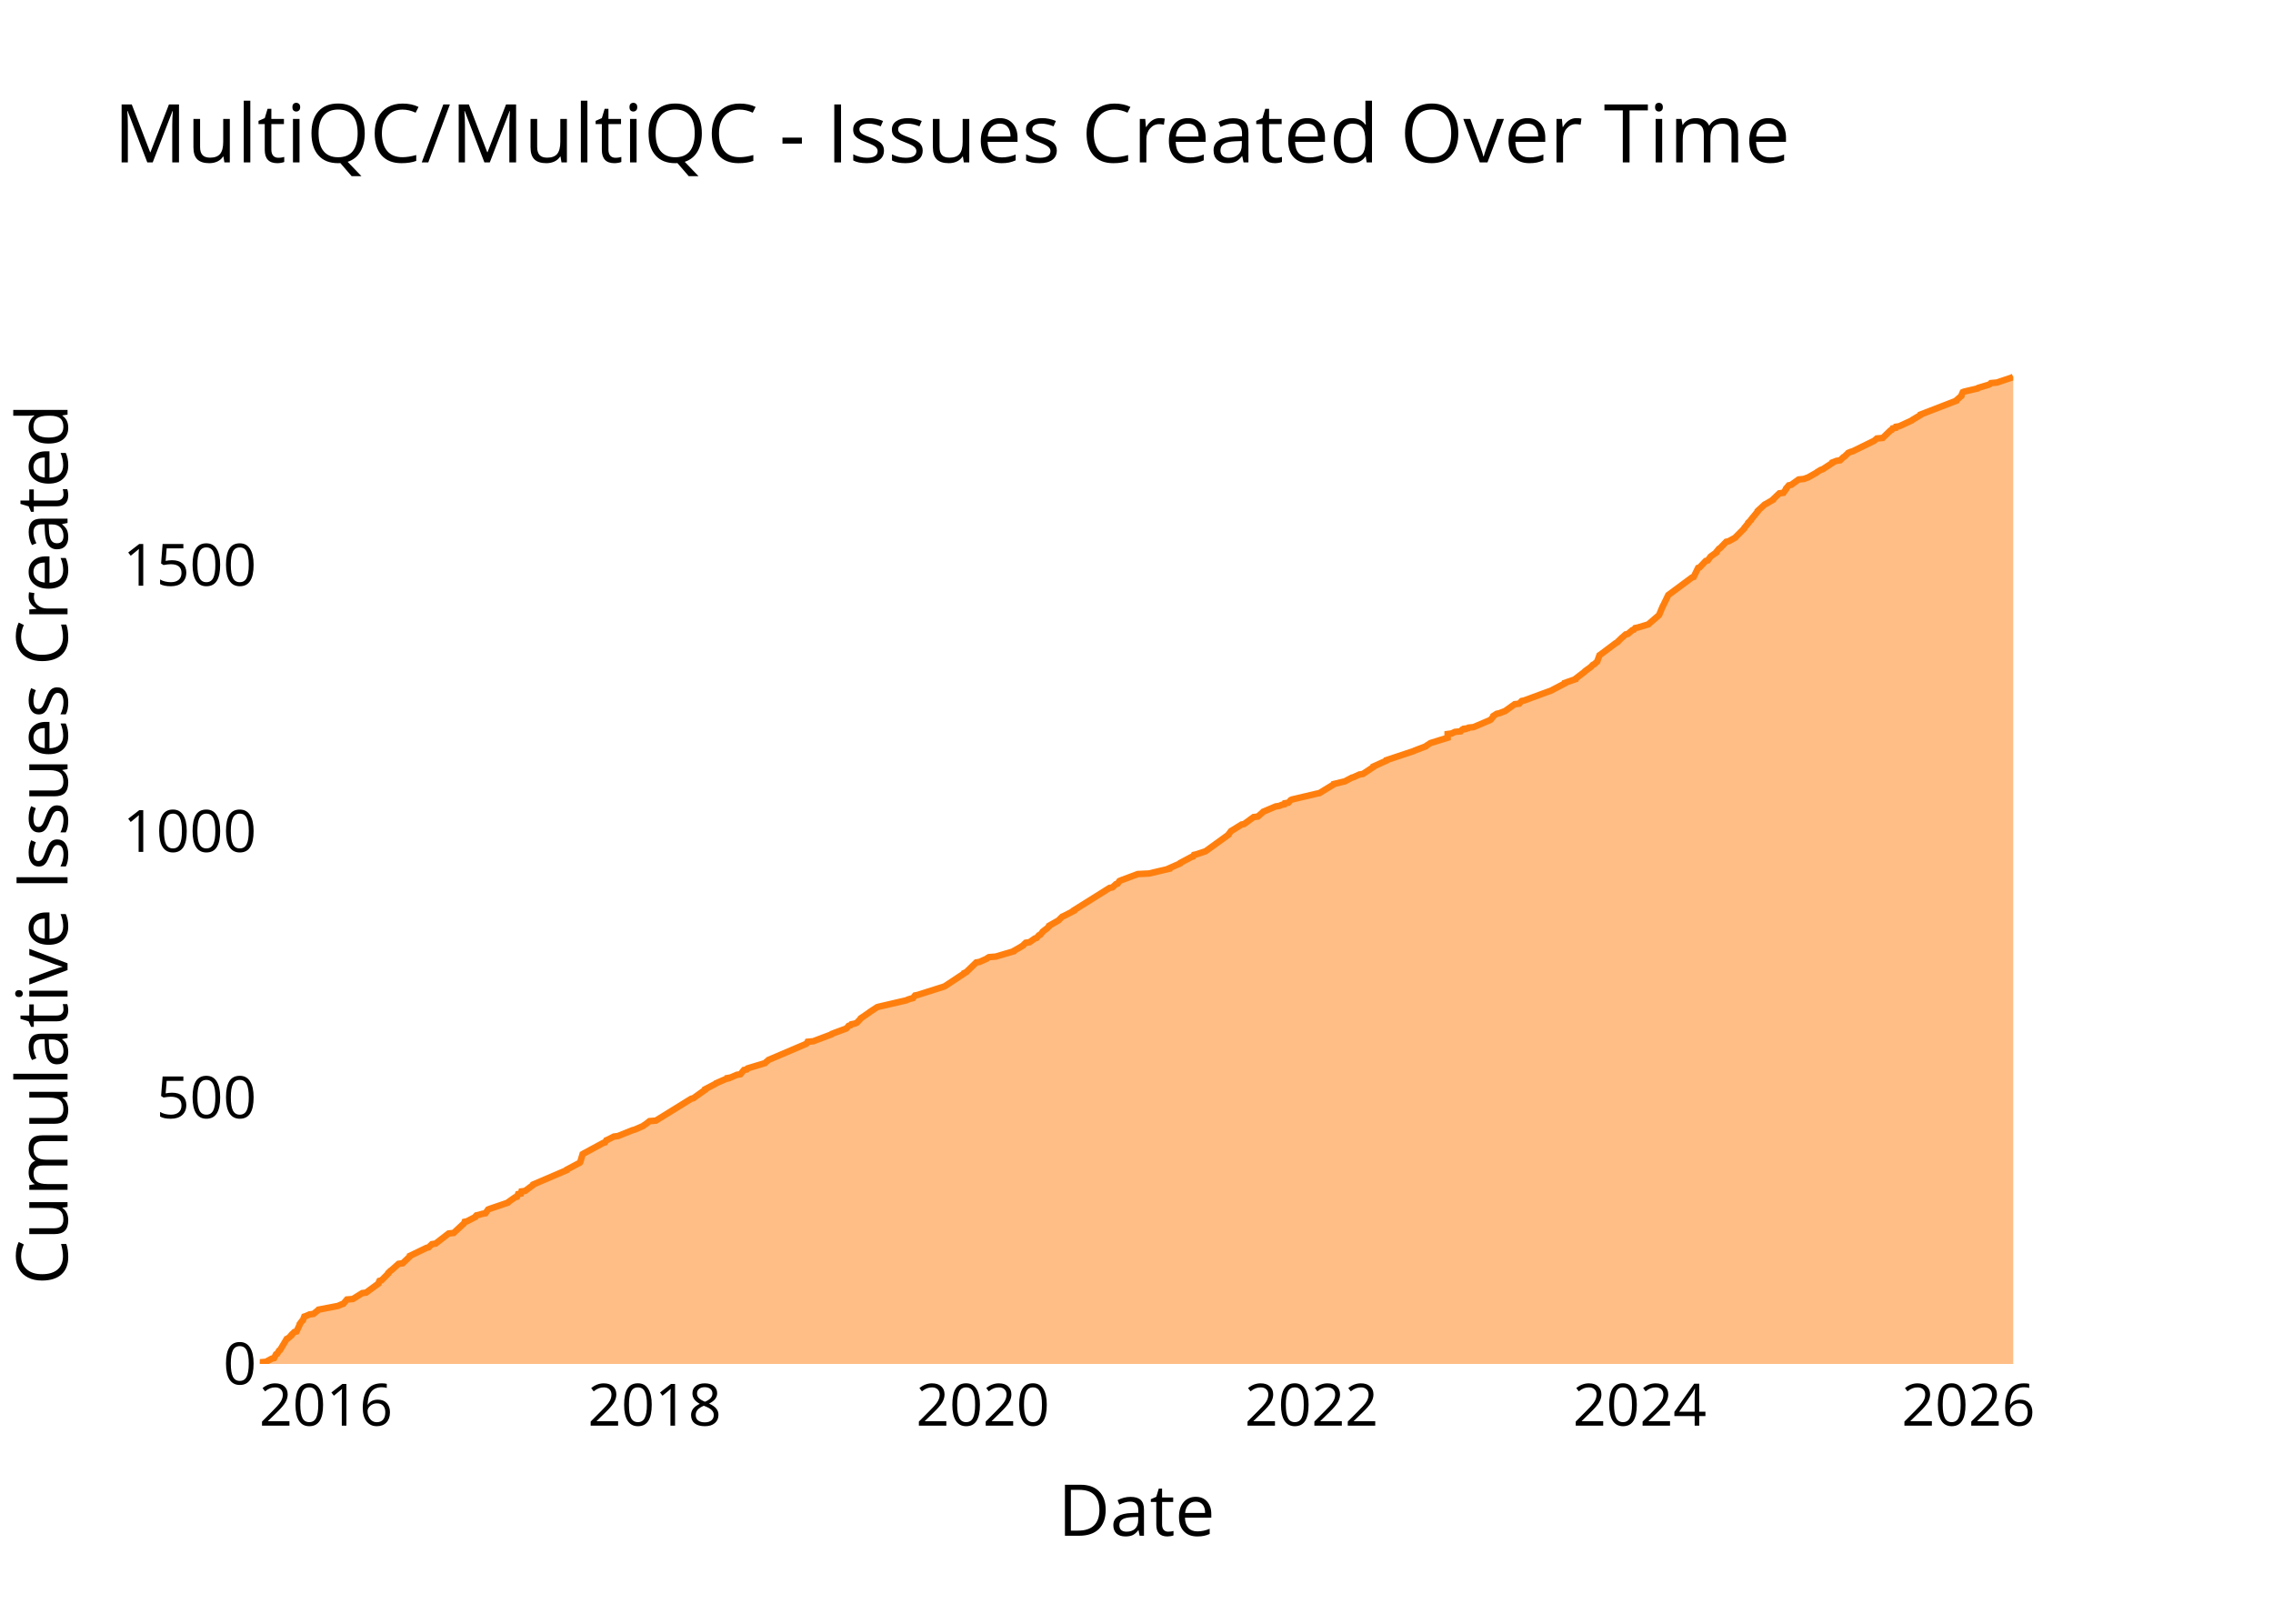
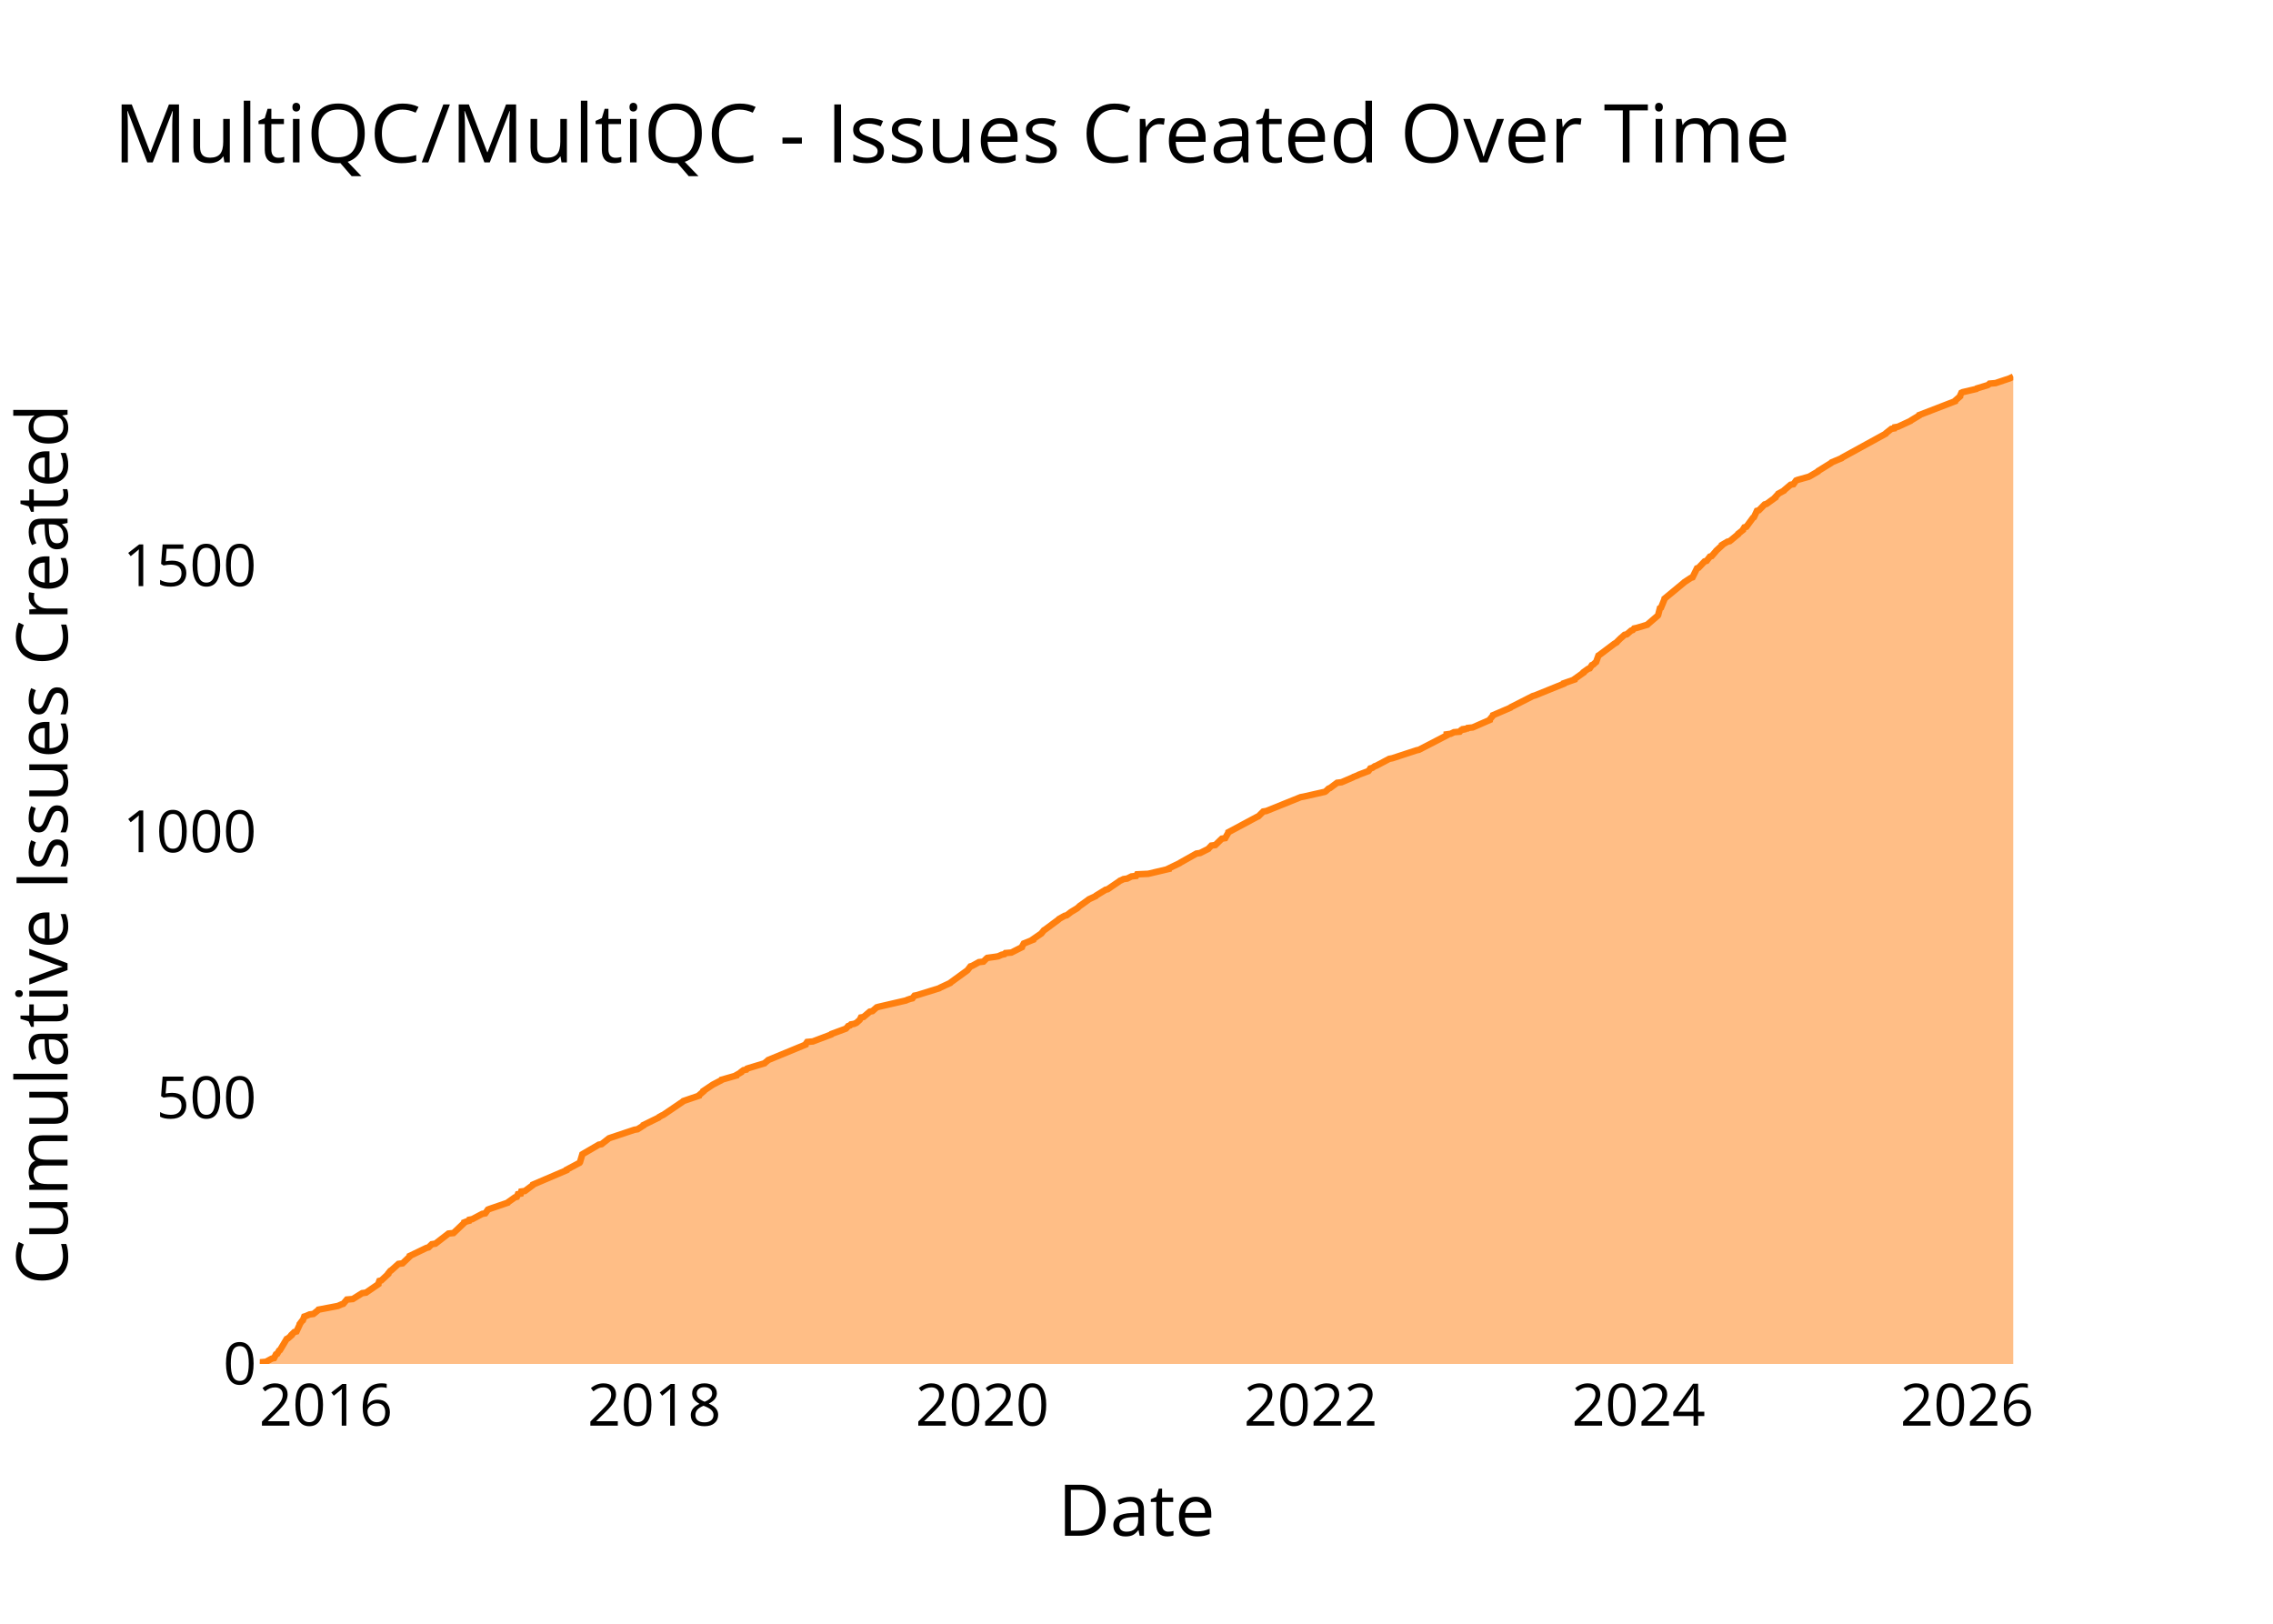
<svg xmlns="http://www.w3.org/2000/svg" class="main-svg" width="700" height="500" style="" viewBox="0 0 700 500">
  <rect x="0" y="0" width="700" height="500" style="fill: rgb(0, 0, 0); fill-opacity: 0;" />
-   <defs id="defs-8ad9ea">
+   <defs id="defs-024f6d">
    <g class="clips">
-       <clipPath id="clip8ad9eaxyplot" class="plotclip">
+       <clipPath id="clip024f6dxyplot" class="plotclip">
        <rect width="540" height="320" />
      </clipPath>
-       <clipPath class="axesclip" id="clip8ad9eax">
+       <clipPath class="axesclip" id="clip024f6dx">
        <rect x="80" y="0" width="540" height="500" />
      </clipPath>
-       <clipPath class="axesclip" id="clip8ad9eay">
+       <clipPath class="axesclip" id="clip024f6dy">
        <rect x="0" y="100" width="700" height="320" />
      </clipPath>
-       <clipPath class="axesclip" id="clip8ad9eaxy">
+       <clipPath class="axesclip" id="clip024f6dxy">
        <rect x="80" y="100" width="540" height="320" />
      </clipPath>
    </g>
    <g class="gradients" />
    <g class="patterns" />
  </defs>
  <g class="bglayer">
    <rect class="bg" x="80" y="100" width="540" height="320" style="fill: rgb(0, 0, 0); fill-opacity: 0; stroke-width: 0;" />
  </g>
  <g class="layer-below">
    <g class="imagelayer" />
    <g class="shapelayer" />
  </g>
  <g class="cartesianlayer">
    <g class="subplot xy">
      <g class="layer-subplot">
        <g class="shapelayer" />
        <g class="imagelayer" />
      </g>
      <g class="minor-gridlayer">
        <g class="x" />
        <g class="y" />
      </g>
      <g class="gridlayer">
        <g class="x">
-           <path class="xgrid crisp" transform="translate(100.4,0)" d="M0,100v320" style="stroke: rgb(255, 255, 255); stroke-opacity: 1; stroke-width: 1px;" />
-           <path class="xgrid crisp" transform="translate(201.61,0)" d="M0,100v320" style="stroke: rgb(255, 255, 255); stroke-opacity: 1; stroke-width: 1px;" />
-           <path class="xgrid crisp" transform="translate(302.69,0)" d="M0,100v320" style="stroke: rgb(255, 255, 255); stroke-opacity: 1; stroke-width: 1px;" />
-           <path class="xgrid crisp" transform="translate(403.9,0)" d="M0,100v320" style="stroke: rgb(255, 255, 255); stroke-opacity: 1; stroke-width: 1px;" />
-           <path class="xgrid crisp" transform="translate(504.98,0)" d="M0,100v320" style="stroke: rgb(255, 255, 255); stroke-opacity: 1; stroke-width: 1px;" />
-           <path class="xgrid crisp" transform="translate(606.2,0)" d="M0,100v320" style="stroke: rgb(255, 255, 255); stroke-opacity: 1; stroke-width: 1px;" />
+           <path class="xgrid crisp" transform="translate(100.38,0)" d="M0,100v320" style="stroke: rgb(255, 255, 255); stroke-opacity: 1; stroke-width: 1px;" />
+           <path class="xgrid crisp" transform="translate(201.52,0)" d="M0,100v320" style="stroke: rgb(255, 255, 255); stroke-opacity: 1; stroke-width: 1px;" />
+           <path class="xgrid crisp" transform="translate(302.51,0)" d="M0,100v320" style="stroke: rgb(255, 255, 255); stroke-opacity: 1; stroke-width: 1px;" />
+           <path class="xgrid crisp" transform="translate(403.65,0)" d="M0,100v320" style="stroke: rgb(255, 255, 255); stroke-opacity: 1; stroke-width: 1px;" />
+           <path class="xgrid crisp" transform="translate(504.64,0)" d="M0,100v320" style="stroke: rgb(255, 255, 255); stroke-opacity: 1; stroke-width: 1px;" />
+           <path class="xgrid crisp" transform="translate(605.78,0)" d="M0,100v320" style="stroke: rgb(255, 255, 255); stroke-opacity: 1; stroke-width: 1px;" />
        </g>
        <g class="y">
-           <path class="ygrid crisp" transform="translate(0,338.02)" d="M80,0h540" style="stroke: rgb(255, 255, 255); stroke-opacity: 1; stroke-width: 1px;" />
-           <path class="ygrid crisp" transform="translate(0,256.03)" d="M80,0h540" style="stroke: rgb(255, 255, 255); stroke-opacity: 1; stroke-width: 1px;" />
-           <path class="ygrid crisp" transform="translate(0,174.05)" d="M80,0h540" style="stroke: rgb(255, 255, 255); stroke-opacity: 1; stroke-width: 1px;" />
+           <path class="ygrid crisp" transform="translate(0,338.06)" d="M80,0h540" style="stroke: rgb(255, 255, 255); stroke-opacity: 1; stroke-width: 1px;" />
+           <path class="ygrid crisp" transform="translate(0,256.12)" d="M80,0h540" style="stroke: rgb(255, 255, 255); stroke-opacity: 1; stroke-width: 1px;" />
+           <path class="ygrid crisp" transform="translate(0,174.18)" d="M80,0h540" style="stroke: rgb(255, 255, 255); stroke-opacity: 1; stroke-width: 1px;" />
        </g>
      </g>
      <g class="zerolinelayer">
        <path class="yzl zl crisp" transform="translate(0,420)" d="M80,0h540" style="stroke: rgb(255, 255, 255); stroke-opacity: 1; stroke-width: 2px;" />
      </g>
      <g class="layer-between">
        <g class="shapelayer" />
        <g class="imagelayer" />
      </g>
      <path class="xlines-below" />
      <path class="ylines-below" />
      <g class="overlines-below" />
      <g class="xaxislayer-below" />
      <g class="yaxislayer-below" />
      <g class="overaxes-below" />
      <g class="overplot">
-         <g class="xy" transform="translate(80,100)" clip-path="url(#clip8ad9eaxyplot)">
+         <g class="xy" transform="translate(80,100)" clip-path="url(#clip024f6dxyplot)">
          <g class="scatterlayer mlayer">
-             <g class="trace scatter trace0cee9e" style="stroke-miterlimit: 2;">
+             <g class="trace scatter traceca85ec" style="stroke-miterlimit: 2;">
              <g class="fills">
                <g>
-                   <path class="js-fill" d="M540,320L0,320L0,319.84L0,319.51L1.91,319.34L3.71,318.36L4.41,318.2L4.99,317.05L5.36,316.88L5.94,315.9L6.24,315.74L8.3,312.29L8.69,312.13L9.8,311.15L9.81,310.98L10.66,310.16L11.32,310L12.31,307.87L12.31,307.7L13.05,306.72L13.28,306.55L13.71,305.41L14.22,305.24L15.35,304.75L16.54,304.59L17.97,303.44L18.11,303.28L23.26,302.29L24.08,302.13L25.2,301.64L25.74,301.47L26.85,300.16L28.67,300L31.56,298.19L32.74,298.03L36.56,295.24L36.57,295.08L36.86,294.42L37.48,294.26L39.6,292.13L39.6,291.96L40.26,291.31L40.55,291.14L42.75,289.17L44,289.01L46.24,286.88L46.25,286.71L51.37,284.25L52.01,284.09L53.02,283.11L54.14,282.94L58.17,279.83L59.71,279.66L62.9,276.71L63,276.55L63.11,276.22L63.86,276.06L66.38,274.74L66.42,274.58L66.72,274.25L67.45,274.09L68.58,273.76L69.51,273.6L70.31,272.45L70.7,272.28L76.44,270.32L76.55,270.15L78.63,268.68L79.23,268.51L79.56,267.69L80.43,267.53L80.6,266.87L81.73,266.71L84.16,264.91L84.21,264.74L94.55,260.31L94.59,260.15L98.58,258.02L98.69,257.86L99.42,255.4L99.7,255.23L105.76,251.95L106.32,251.79L106.72,251.13L107.13,250.97L109.06,249.98L110.32,249.82L114.8,248.02L115.47,247.85L118.09,246.71L118.25,246.54L119.02,246.05L119.2,245.89L120.04,245.23L121.99,245.07L132.87,238.34L133.51,238.18L137.19,235.56L137.19,235.39L140.33,233.75L140.47,233.59L143.49,232.28L144.13,232.11L144.13,231.95L145.04,231.78L146.94,230.96L148.01,230.8L149.1,229.49L149.97,229.32L150.21,229L150.73,228.83L155.6,227.36L155.74,227.19L156.53,226.54L156.7,226.37L168.24,221.45L168.46,221.29L168.71,220.8L170.47,220.63L176.11,218.5L176.21,218.34L180.64,216.7L180.8,216.54L181.37,215.88L181.93,215.72L182.21,215.39L183.18,215.22L183.9,214.9L184.08,214.73L184.99,213.75L185.07,213.58L187.7,211.78L187.87,211.62L190.13,210.14L190.68,209.98L199.19,208.01L199.49,207.84L200.45,207.52L201.16,207.35L201.79,206.53L202.61,206.37L210.86,203.75L211.14,203.58L216.84,199.81L216.89,199.65L217.62,199.32L217.78,199.15L220.65,196.37L221.66,196.2L223.88,195.22L224.02,195.06L224.59,194.73L226.66,194.56L232.22,192.92L232.29,192.76L233.16,192.27L233.47,192.1L235.11,191.12L235.2,190.96L235.9,190.3L237.05,190.14L238.68,188.99L239.24,188.82L239.95,188L240.36,187.84L241.05,187.02L241.14,186.86L242,186.2L242.26,186.04L243.11,185.22L243.13,185.05L246,183.41L246.14,183.25L247.14,182.27L247.55,182.1L250.73,180.46L250.73,180.3L261.73,173.41L262.59,173.25L263.66,172.26L264.18,172.1L264.75,171.28L265.12,171.12L270.39,169.15L273.84,168.98L280.11,167.51L280.12,167.34L283.46,165.87L283.52,165.7L286.91,163.9L287.42,163.74L287.7,163.24L288.41,163.08L290.88,162.26L291.31,162.1L298.36,157.01L298.39,156.85L299.15,155.87L299.48,155.7L302.36,153.9L303.16,153.73L306.08,151.6L307.38,151.44L308.88,150.13L309.02,149.96L312.9,148.32L313.99,148.16L314.75,147.83L315.55,147.67L315.69,147.34L316.77,147.18L317.51,146.36L317.87,146.19L325.51,144.39L326.34,144.22L330.64,141.6L330.71,141.44L333.39,140.78L334.14,140.62L336.3,139.47L336.86,139.31L338.66,138.49L339.73,138.32L342.95,136.19L342.97,136.03L346.97,134.22L347,134.06L355.39,131.27L355.68,131.11L359.14,129.8L359.29,129.63L360.52,128.81L361.06,128.65L365.82,127.17L365.82,127.01L365.82,126.02L367.05,125.86L368.06,125.37L369.84,125.2L370.27,124.71L371.07,124.55L371.08,124.38L372.18,124.22L372.32,124.06L373.83,123.89L378.83,121.76L379.1,121.6L379.9,120.61L379.92,120.45L380.95,119.79L381.74,119.63L383.01,119.14L383.5,118.97L386.47,116.84L387.86,116.68L388.62,115.86L389.42,115.69L396.96,112.91L397.51,112.74L401.89,110.45L401.92,110.28L405.22,109.13L405.25,108.97L408.03,106.84L408.13,106.68L409.95,105.36L410.08,105.2L410.56,104.71L410.96,104.54L411.67,103.89L411.88,103.72L412.59,101.76L412.85,101.59L417.23,98.31L417.43,98.15L418.23,97.66L418.33,97.49L419.5,96.35L419.73,96.18L420.64,95.36L421.33,95.2L422.68,94.05L423.17,93.89L423.58,93.39L424.4,93.23L427.67,92.25L427.82,92.08L430.87,89.46L430.98,89.29L432,86.83L432.1,86.67L433.77,83.23L434.01,83.06L441.08,77.82L441.59,77.65L442.96,74.87L443.44,74.7L445.31,72.73L445.94,72.57L446.77,71.42L446.96,71.26L448.59,70.11L448.59,69.95L449.4,68.96L449.72,68.8L451.62,66.83L452.37,66.67L454.45,65.52L454.56,65.35L457.17,62.73L457.19,62.57L458.42,61.09L458.42,60.93L459.27,60.11L459.3,59.94L461.33,57.48L461.33,57.32L463.47,55.35L463.81,55.19L466.05,53.88L466.09,53.71L467.99,51.91L469.23,51.75L470.05,50.6L470.05,50.43L470.88,49.45L471.63,49.29L473.92,47.65L475.55,47.48L476.42,47.15L476.88,46.99L479.48,45.51L479.63,45.35L480.72,44.69L481.28,44.53L484.29,42.56L484.32,42.4L485.57,41.91L486.7,41.74L487.71,40.76L488.03,40.6L489.05,39.61L489.19,39.45L489.99,39.12L490.59,38.96L496.95,35.84L497.24,35.68L498,35.02L499.81,34.86L502.18,32.56L502.57,32.4L502.88,31.91L503.8,31.74L503.92,31.41L504.92,31.25L508.8,29.45L508.96,29.28L511.44,27.81L511.47,27.64L522.51,23.38L522.55,23.21L524.04,21.9L524.04,21.74L524.47,20.76L524.87,20.59L529.06,19.61L529.22,19.44L532.48,18.46L532.78,18.3L533.12,17.97L534.97,17.8L538.86,16.49L539.4,16.33L540,16" style="fill: rgb(255, 127, 14); fill-opacity: 0.5; stroke-width: 0;" />
+                   <path class="js-fill" d="M540,320L0,320L0,319.84L0,319.51L1.9,319.34L3.71,318.36L4.4,318.2L4.98,317.05L5.36,316.89L5.94,315.9L6.23,315.74L8.29,312.3L8.68,312.13L9.8,311.15L9.8,310.99L10.65,310.17L11.31,310L12.3,307.87L12.3,307.71L13.04,306.73L13.27,306.56L13.7,305.41L14.2,305.25L15.34,304.76L16.53,304.6L17.96,303.45L18.09,303.28L23.24,302.3L24.06,302.14L25.18,301.65L25.72,301.48L26.83,300.17L28.65,300.01L31.54,298.2L32.71,298.04L36.53,295.42L36.53,295.25L36.83,294.43L37.45,294.27L39.56,292.3L39.56,292.14L40.23,291.32L40.52,291.16L42.71,289.19L43.96,289.03L46.2,286.9L46.21,286.73L51.33,284.27L51.97,284.11L52.98,283.13L54.09,282.96L58.12,279.85L59.66,279.69L62.95,276.57L62.97,276.41L63.81,276.08L64.46,275.92L64.57,275.59L65.44,275.42L68.52,273.79L69.45,273.62L70.26,272.47L70.64,272.31L76.38,270.34L76.49,270.18L78.56,268.71L79.17,268.54L79.5,267.72L80.37,267.56L80.54,266.9L81.66,266.74L84.09,264.94L84.14,264.77L94.48,260.35L94.51,260.18L98.5,258.05L98.61,257.89L99.34,255.43L99.62,255.27L104.41,252.48L105.26,252.32L107.56,250.51L108.01,250.35L115.38,247.89L116.34,247.73L118.16,246.58L118.19,246.42L122.88,244.12L122.99,243.96L123.87,243.47L124.27,243.3L130.29,239.21L130.46,239.04L135.26,237.4L135.29,237.24L136.64,236.09L136.64,235.93L139.32,234.13L139.59,233.96L142.11,232.65L142.2,232.49L146.78,231.18L146.82,231.01L148.26,230.19L148.3,230.03L148.98,229.54L149.85,229.37L150.09,229.05L150.61,228.88L155.47,227.41L155.62,227.24L156.41,226.59L156.57,226.42L168.08,221.67L168.1,221.51L168.58,220.85L170.33,220.69L175.97,218.56L176.07,218.39L180.5,216.75L180.66,216.59L181.22,215.94L181.78,215.77L182.07,215.44L183.03,215.28L183.76,214.95L183.94,214.79L184.68,214.13L184.82,213.97L185.14,213.31L185.94,213.15L187.88,211.51L188.69,211.35L189.98,210.2L190.52,210.04L199.03,208.07L199.33,207.91L200.29,207.58L201,207.41L201.63,206.59L202.44,206.43L209.3,204.3L209.51,204.14L212.68,202.66L212.81,202.5L217.79,198.89L217.98,198.73L218.86,197.58L219.39,197.42L221.48,196.27L222.85,196.11L223.84,195.12L224.05,194.96L226.48,194.63L227.42,194.47L228.52,193.98L229.35,193.81L229.64,193.48L231.46,193.32L234.7,191.68L234.73,191.52L235.29,190.53L235.71,190.37L238.12,189.39L238.12,189.22L240.73,187.42L240.83,187.26L241.5,186.44L241.81,186.27L246,183.16L246.11,183L247.85,182.01L248.5,181.85L249.59,181.03L249.79,180.86L251.68,179.72L251.9,179.55L252.59,178.9L252.87,178.73L255.13,177.1L255.32,176.93L257.43,175.95L257.55,175.78L260.48,173.98L261.13,173.82L264.25,171.69L264.52,171.52L264.91,171.2L265.35,171.03L266.01,170.7L267.14,170.54L268.46,169.88L269.88,169.72L270.17,169.23L273.62,169.07L279.89,167.59L279.89,167.43L283.29,165.79L283.51,165.62L288.46,162.84L289.59,162.67L292.18,161.36L292.28,161.2L293.05,160.38L294.26,160.22L296.29,158.25L297.31,158.09L298.25,156.45L298.28,156.28L307.14,151.53L307.54,151.37L309.04,149.89L310,149.73L320.56,145.47L321.5,145.3L327.99,143.83L328.28,143.66L329.15,142.84L329.57,142.68L331.78,141.04L333.13,140.88L336.6,139.4L336.84,139.24L338.12,138.75L338.39,138.58L341.42,137.44L341.57,137.27L342,136.62L342.65,136.45L343.34,135.96L343.83,135.8L347.85,133.67L348.75,133.5L356.25,131.04L356.99,130.88L365.53,126.46L365.53,126.29L365.53,126.13L366.76,125.96L367.76,125.47L369.55,125.31L369.98,124.82L370.78,124.65L370.79,124.49L371.89,124.33L372.02,124.16L373.53,124L378.79,121.7L378.8,121.54L379.75,120.39L379.79,120.23L385.16,117.93L385.3,117.77L392.07,114.33L392.68,114.16L401.57,110.56L401.6,110.4L404.9,109.25L404.92,109.08L407.68,107.12L407.7,106.95L409.06,105.97L409.58,105.81L410.23,104.82L410.63,104.66L411.34,104L411.55,103.84L412.26,101.87L412.52,101.71L416.89,98.43L417.1,98.27L417.9,97.78L418,97.61L419.17,96.47L419.4,96.3L420.3,95.48L421,95.32L422.34,94.17L422.83,94.01L423.25,93.52L424.06,93.35L427.33,92.37L427.47,92.2L430.53,89.58L430.64,89.42L431.19,87.29L431.53,87.12L432.6,84.5L432.62,84.34L438.57,79.42L438.73,79.26L440.73,77.95L441.24,77.78L442.61,75L443.09,74.83L444.96,72.87L445.58,72.7L446.6,71.39L447.14,71.23L448.42,69.75L448.52,69.59L450.31,67.95L450.32,67.79L452.01,66.8L452.7,66.64L455.29,64.51L455.32,64.35L456.77,63.2L456.79,63.03L457.2,62.38L457.82,62.21L459.86,59.43L460.15,59.26L461.07,57.3L461.68,57.13L463.44,55.33L464.03,55.17L466.75,53.2L466.75,53.04L467.52,52.22L467.62,52.05L469.41,51.07L469.5,50.91L471.44,49.27L472.31,49.1L473.13,47.96L473.54,47.79L477.03,46.81L477.36,46.65L479.89,45.17L479.97,45.01L483.94,42.55L484.08,42.38L487.19,41.07L487.32,40.91L500.75,33.54L500.83,33.37L502.48,32.06L503.4,31.9L503.52,31.57L504.52,31.4L508.4,29.6L508.56,29.44L511.03,27.96L511.07,27.8L522.1,23.54L522.13,23.37L523.62,22.06L523.62,21.9L524.06,20.92L524.45,20.75L528.64,19.77L528.79,19.61L532.05,18.62L532.36,18.46L532.7,18.13L534.55,17.97L538.97,16.49L539.26,16.33L540,16" style="fill: rgb(255, 127, 14); fill-opacity: 0.5; stroke-width: 0;" />
                </g>
              </g>
              <g class="errorbars" />
              <g class="lines">
-                 <path class="js-line" d="M0,319.84L0,319.51L1.91,319.34L3.71,318.36L4.41,318.2L4.99,317.05L5.36,316.88L5.94,315.9L6.24,315.74L8.3,312.29L8.69,312.13L9.8,311.15L9.81,310.98L10.66,310.16L11.32,310L12.31,307.87L12.31,307.7L13.05,306.72L13.28,306.55L13.71,305.41L14.22,305.24L15.35,304.75L16.54,304.59L17.97,303.44L18.11,303.28L23.26,302.29L24.08,302.13L25.2,301.64L25.74,301.47L26.85,300.16L28.67,300L31.56,298.19L32.74,298.03L36.56,295.24L36.57,295.08L36.86,294.42L37.48,294.26L39.6,292.13L39.6,291.96L40.26,291.31L40.55,291.14L42.75,289.17L44,289.01L46.24,286.88L46.25,286.71L51.37,284.25L52.01,284.09L53.02,283.11L54.14,282.94L58.17,279.83L59.71,279.66L62.9,276.71L63,276.55L63.11,276.22L63.86,276.06L66.38,274.74L66.42,274.58L66.72,274.25L67.45,274.09L68.58,273.76L69.51,273.6L70.31,272.45L70.7,272.28L76.44,270.32L76.55,270.15L78.63,268.68L79.23,268.51L79.56,267.69L80.43,267.53L80.6,266.87L81.73,266.71L84.16,264.91L84.21,264.74L94.55,260.31L94.59,260.15L98.58,258.02L98.69,257.86L99.42,255.4L99.7,255.23L105.76,251.95L106.32,251.79L106.72,251.13L107.13,250.97L109.06,249.98L110.32,249.82L114.8,248.02L115.47,247.85L118.09,246.71L118.25,246.54L119.02,246.05L119.2,245.89L120.04,245.23L121.99,245.07L132.87,238.34L133.51,238.18L137.19,235.56L137.19,235.39L140.33,233.75L140.47,233.59L143.49,232.28L144.13,232.11L144.13,231.95L145.04,231.78L146.94,230.96L148.01,230.8L149.1,229.49L149.97,229.32L150.21,229L150.73,228.83L155.6,227.36L155.74,227.19L156.53,226.54L156.7,226.37L168.24,221.45L168.46,221.29L168.71,220.8L170.47,220.63L176.11,218.5L176.21,218.34L180.64,216.7L180.8,216.54L181.37,215.88L181.93,215.72L182.21,215.39L183.18,215.22L183.9,214.9L184.08,214.73L184.99,213.75L185.07,213.58L187.7,211.78L187.87,211.62L190.13,210.14L190.68,209.98L199.19,208.01L199.49,207.84L200.45,207.52L201.16,207.35L201.79,206.53L202.61,206.37L210.86,203.75L211.14,203.58L216.84,199.81L216.89,199.65L217.62,199.32L217.78,199.15L220.65,196.37L221.66,196.2L223.88,195.22L224.02,195.06L224.59,194.73L226.66,194.56L232.22,192.92L232.29,192.76L233.16,192.27L233.47,192.1L235.11,191.12L235.2,190.96L235.9,190.3L237.05,190.14L238.68,188.99L239.24,188.82L239.95,188L240.36,187.84L241.05,187.02L241.14,186.86L242,186.2L242.26,186.04L243.11,185.22L243.13,185.05L246,183.41L246.14,183.25L247.14,182.27L247.55,182.1L250.73,180.46L250.73,180.3L261.73,173.41L262.59,173.25L263.66,172.26L264.18,172.1L264.75,171.28L265.12,171.12L270.39,169.15L273.84,168.98L280.11,167.51L280.12,167.34L283.46,165.87L283.52,165.7L286.91,163.9L287.42,163.74L287.7,163.24L288.41,163.08L290.88,162.26L291.31,162.1L298.36,157.01L298.39,156.85L299.15,155.87L299.48,155.7L302.36,153.9L303.16,153.73L306.08,151.6L307.38,151.44L308.88,150.13L309.02,149.96L312.9,148.32L313.99,148.16L314.75,147.83L315.55,147.67L315.69,147.34L316.77,147.18L317.51,146.36L317.87,146.19L325.51,144.39L326.34,144.22L330.64,141.6L330.71,141.44L333.39,140.78L334.14,140.62L336.3,139.47L336.86,139.31L338.66,138.49L339.73,138.32L342.95,136.19L342.97,136.03L346.97,134.22L347,134.06L355.39,131.27L355.68,131.11L359.14,129.8L359.29,129.63L360.52,128.81L361.06,128.65L365.82,127.17L365.82,127.01L365.82,126.02L367.05,125.86L368.06,125.37L369.84,125.2L370.27,124.71L371.07,124.55L371.08,124.38L372.18,124.22L372.32,124.06L373.83,123.89L378.83,121.76L379.1,121.6L379.9,120.61L379.92,120.45L380.95,119.79L381.74,119.63L383.01,119.14L383.5,118.97L386.47,116.84L387.86,116.68L388.62,115.86L389.42,115.69L396.96,112.91L397.51,112.74L401.89,110.45L401.92,110.28L405.22,109.13L405.25,108.97L408.03,106.84L408.13,106.68L409.95,105.36L410.08,105.2L410.56,104.71L410.96,104.54L411.67,103.89L411.88,103.72L412.59,101.76L412.85,101.59L417.23,98.31L417.43,98.15L418.23,97.66L418.33,97.49L419.5,96.35L419.73,96.18L420.64,95.36L421.33,95.2L422.68,94.05L423.17,93.89L423.58,93.39L424.4,93.23L427.67,92.25L427.82,92.08L430.87,89.46L430.98,89.29L432,86.83L432.1,86.67L433.77,83.23L434.01,83.06L441.08,77.82L441.59,77.65L442.96,74.87L443.44,74.7L445.31,72.73L445.94,72.57L446.77,71.42L446.96,71.26L448.59,70.11L448.59,69.95L449.4,68.96L449.72,68.8L451.62,66.83L452.37,66.67L454.45,65.52L454.56,65.35L457.17,62.73L457.19,62.57L458.42,61.09L458.42,60.93L459.27,60.11L459.3,59.94L461.33,57.48L461.33,57.32L463.47,55.35L463.81,55.19L466.05,53.88L466.09,53.71L467.99,51.91L469.23,51.75L470.05,50.6L470.05,50.43L470.88,49.45L471.63,49.29L473.92,47.65L475.55,47.48L476.42,47.15L476.88,46.99L479.48,45.51L479.63,45.35L480.72,44.69L481.28,44.53L484.29,42.56L484.32,42.4L485.57,41.91L486.7,41.74L487.71,40.76L488.03,40.6L489.05,39.61L489.19,39.45L489.99,39.12L490.59,38.96L496.95,35.84L497.24,35.68L498,35.02L499.81,34.86L502.18,32.56L502.57,32.4L502.88,31.91L503.8,31.74L503.92,31.41L504.92,31.25L508.8,29.45L508.96,29.28L511.44,27.81L511.47,27.64L522.51,23.38L522.55,23.21L524.04,21.9L524.04,21.74L524.47,20.76L524.87,20.59L529.06,19.61L529.22,19.44L532.48,18.46L532.78,18.3L533.12,17.97L534.97,17.8L538.86,16.49L539.4,16.33L540,16" style="vector-effect: none; fill: none; stroke: rgb(255, 127, 14); stroke-opacity: 1; stroke-width: 2px; opacity: 1;" />
+                 <path class="js-line" d="M0,319.84L0,319.51L1.9,319.34L3.71,318.36L4.4,318.2L4.98,317.05L5.36,316.89L5.94,315.9L6.23,315.74L8.29,312.3L8.68,312.13L9.8,311.15L9.8,310.99L10.65,310.17L11.31,310L12.3,307.87L12.3,307.71L13.04,306.73L13.27,306.56L13.7,305.41L14.2,305.25L15.34,304.76L16.53,304.6L17.96,303.45L18.09,303.28L23.24,302.3L24.06,302.14L25.18,301.65L25.72,301.48L26.83,300.17L28.65,300.01L31.54,298.2L32.71,298.04L36.53,295.42L36.53,295.25L36.83,294.43L37.45,294.27L39.56,292.3L39.56,292.14L40.23,291.32L40.52,291.16L42.71,289.19L43.96,289.03L46.2,286.9L46.21,286.73L51.33,284.27L51.97,284.11L52.98,283.13L54.09,282.96L58.12,279.85L59.66,279.69L62.95,276.57L62.97,276.41L63.81,276.08L64.46,275.92L64.57,275.59L65.44,275.42L68.52,273.79L69.45,273.62L70.26,272.47L70.64,272.31L76.38,270.34L76.49,270.18L78.56,268.71L79.17,268.54L79.5,267.72L80.37,267.56L80.54,266.9L81.66,266.74L84.09,264.94L84.14,264.77L94.48,260.35L94.51,260.18L98.5,258.05L98.61,257.89L99.34,255.43L99.62,255.27L104.41,252.48L105.26,252.32L107.56,250.51L108.01,250.35L115.38,247.89L116.34,247.73L118.16,246.58L118.19,246.42L122.88,244.12L122.99,243.96L123.87,243.47L124.27,243.3L130.29,239.21L130.46,239.04L135.26,237.4L135.29,237.24L136.64,236.09L136.64,235.93L139.32,234.13L139.59,233.96L142.11,232.65L142.2,232.49L146.78,231.18L146.82,231.01L148.26,230.19L148.3,230.03L148.98,229.54L149.85,229.37L150.09,229.05L150.61,228.88L155.47,227.41L155.62,227.24L156.41,226.59L156.57,226.42L168.08,221.67L168.1,221.51L168.58,220.85L170.33,220.69L175.97,218.56L176.07,218.39L180.5,216.75L180.66,216.59L181.22,215.94L181.78,215.77L182.07,215.44L183.03,215.28L183.76,214.95L183.94,214.79L184.68,214.13L184.82,213.97L185.14,213.31L185.94,213.15L187.88,211.51L188.69,211.35L189.98,210.2L190.52,210.04L199.03,208.07L199.33,207.91L200.29,207.58L201,207.41L201.63,206.59L202.44,206.43L209.3,204.3L209.51,204.14L212.68,202.66L212.81,202.5L217.79,198.89L217.98,198.73L218.86,197.58L219.39,197.42L221.48,196.27L222.85,196.11L223.84,195.12L224.05,194.96L226.48,194.63L227.42,194.47L228.52,193.98L229.35,193.81L229.64,193.48L231.46,193.32L234.7,191.68L234.73,191.52L235.29,190.53L235.71,190.37L238.12,189.39L238.12,189.22L240.73,187.42L240.83,187.26L241.5,186.44L241.81,186.27L246,183.16L246.11,183L247.85,182.01L248.5,181.85L249.59,181.03L249.79,180.86L251.68,179.72L251.9,179.55L252.59,178.9L252.87,178.73L255.13,177.1L255.32,176.93L257.43,175.95L257.55,175.78L260.48,173.98L261.13,173.82L264.25,171.69L264.52,171.52L264.91,171.2L265.35,171.03L266.01,170.7L267.14,170.54L268.46,169.88L269.88,169.72L270.17,169.23L273.62,169.07L279.89,167.59L279.89,167.43L283.29,165.79L283.51,165.62L288.46,162.84L289.59,162.67L292.18,161.36L292.28,161.2L293.05,160.38L294.26,160.22L296.29,158.25L297.31,158.09L298.25,156.45L298.28,156.28L307.14,151.53L307.54,151.37L309.04,149.89L310,149.73L320.56,145.47L321.5,145.3L327.99,143.83L328.28,143.66L329.15,142.84L329.57,142.68L331.78,141.04L333.13,140.88L336.6,139.4L336.84,139.24L338.12,138.75L338.39,138.58L341.42,137.44L341.57,137.27L342,136.62L342.65,136.45L343.34,135.96L343.83,135.8L347.85,133.67L348.75,133.5L356.25,131.04L356.99,130.88L365.53,126.46L365.53,126.29L365.53,126.13L366.76,125.96L367.76,125.47L369.55,125.31L369.98,124.82L370.78,124.65L370.79,124.49L371.89,124.33L372.02,124.16L373.53,124L378.79,121.7L378.8,121.54L379.75,120.39L379.79,120.23L385.16,117.93L385.3,117.77L392.07,114.33L392.68,114.16L401.57,110.56L401.6,110.4L404.9,109.25L404.92,109.08L407.68,107.12L407.7,106.95L409.06,105.97L409.58,105.81L410.23,104.82L410.63,104.66L411.34,104L411.55,103.84L412.26,101.87L412.52,101.71L416.89,98.43L417.1,98.27L417.9,97.78L418,97.61L419.17,96.47L419.4,96.3L420.3,95.48L421,95.32L422.34,94.17L422.83,94.01L423.25,93.52L424.06,93.35L427.33,92.37L427.47,92.2L430.53,89.58L430.64,89.42L431.19,87.29L431.53,87.12L432.6,84.5L432.62,84.34L438.57,79.42L438.73,79.26L440.73,77.95L441.24,77.78L442.61,75L443.09,74.83L444.96,72.87L445.58,72.7L446.6,71.39L447.14,71.23L448.42,69.75L448.52,69.59L450.31,67.95L450.32,67.79L452.01,66.8L452.7,66.64L455.29,64.51L455.32,64.35L456.77,63.2L456.79,63.03L457.2,62.38L457.82,62.21L459.86,59.43L460.15,59.26L461.07,57.3L461.68,57.13L463.44,55.33L464.03,55.17L466.75,53.2L466.75,53.04L467.52,52.22L467.62,52.05L469.41,51.07L469.5,50.91L471.44,49.27L472.31,49.1L473.13,47.96L473.54,47.79L477.03,46.81L477.36,46.65L479.89,45.17L479.97,45.01L483.94,42.55L484.08,42.38L487.19,41.07L487.32,40.91L500.75,33.54L500.83,33.37L502.48,32.06L503.4,31.9L503.52,31.57L504.52,31.4L508.4,29.6L508.56,29.44L511.03,27.96L511.07,27.8L522.1,23.54L522.13,23.37L523.62,22.06L523.62,21.9L524.06,20.92L524.45,20.75L528.64,19.77L528.79,19.61L532.05,18.62L532.36,18.46L532.7,18.13L534.55,17.97L538.97,16.49L539.26,16.33L540,16" style="vector-effect: none; fill: none; stroke: rgb(255, 127, 14); stroke-opacity: 1; stroke-width: 2px; opacity: 1;" />
              </g>
              <g class="points" />
              <g class="text" />
            </g>
          </g>
        </g>
      </g>
      <g class="zerolinelayer-above" />
      <path class="xlines-above crisp" d="M0,0" style="fill: none;" />
      <path class="ylines-above crisp" d="M0,0" style="fill: none;" />
      <g class="overlines-above" />
      <g class="xaxislayer-above">
        <g class="xtick">
-           <text text-anchor="middle" x="0" y="439" transform="translate(100.4,0)" style="font-family: 'Open Sans'; font-size: 18px; fill: rgb(0, 0, 0); fill-opacity: 1; white-space: pre;">2016</text>
+           <text text-anchor="middle" x="0" y="439" transform="translate(100.38,0)" style="font-family: 'Open Sans'; font-size: 18px; fill: rgb(0, 0, 0); fill-opacity: 1; white-space: pre;">2016</text>
        </g>
        <g class="xtick">
-           <text text-anchor="middle" x="0" y="439" style="font-family: 'Open Sans'; font-size: 18px; fill: rgb(0, 0, 0); fill-opacity: 1; white-space: pre;" transform="translate(201.61,0)">2018</text>
+           <text text-anchor="middle" x="0" y="439" style="font-family: 'Open Sans'; font-size: 18px; fill: rgb(0, 0, 0); fill-opacity: 1; white-space: pre;" transform="translate(201.52,0)">2018</text>
        </g>
        <g class="xtick">
-           <text text-anchor="middle" x="0" y="439" style="font-family: 'Open Sans'; font-size: 18px; fill: rgb(0, 0, 0); fill-opacity: 1; white-space: pre;" transform="translate(302.69,0)">2020</text>
+           <text text-anchor="middle" x="0" y="439" style="font-family: 'Open Sans'; font-size: 18px; fill: rgb(0, 0, 0); fill-opacity: 1; white-space: pre;" transform="translate(302.51,0)">2020</text>
        </g>
        <g class="xtick">
-           <text text-anchor="middle" x="0" y="439" style="font-family: 'Open Sans'; font-size: 18px; fill: rgb(0, 0, 0); fill-opacity: 1; white-space: pre;" transform="translate(403.9,0)">2022</text>
+           <text text-anchor="middle" x="0" y="439" style="font-family: 'Open Sans'; font-size: 18px; fill: rgb(0, 0, 0); fill-opacity: 1; white-space: pre;" transform="translate(403.65,0)">2022</text>
        </g>
        <g class="xtick">
-           <text text-anchor="middle" x="0" y="439" style="font-family: 'Open Sans'; font-size: 18px; fill: rgb(0, 0, 0); fill-opacity: 1; white-space: pre;" transform="translate(504.98,0)">2024</text>
+           <text text-anchor="middle" x="0" y="439" style="font-family: 'Open Sans'; font-size: 18px; fill: rgb(0, 0, 0); fill-opacity: 1; white-space: pre;" transform="translate(504.64,0)">2024</text>
        </g>
        <g class="xtick">
-           <text text-anchor="middle" x="0" y="439" style="font-family: 'Open Sans'; font-size: 18px; fill: rgb(0, 0, 0); fill-opacity: 1; white-space: pre;" transform="translate(606.2,0)">2026</text>
+           <text text-anchor="middle" x="0" y="439" style="font-family: 'Open Sans'; font-size: 18px; fill: rgb(0, 0, 0); fill-opacity: 1; white-space: pre;" transform="translate(605.78,0)">2026</text>
        </g>
      </g>
      <g class="yaxislayer-above">
        <g class="ytick">
          <text text-anchor="end" x="79" y="6.3" transform="translate(0,420)" style="font-family: 'Open Sans'; font-size: 18px; fill: rgb(0, 0, 0); fill-opacity: 1; white-space: pre;">0</text>
        </g>
        <g class="ytick">
-           <text text-anchor="end" x="79" y="6.3" style="font-family: 'Open Sans'; font-size: 18px; fill: rgb(0, 0, 0); fill-opacity: 1; white-space: pre;" transform="translate(0,338.02)">500</text>
+           <text text-anchor="end" x="79" y="6.3" style="font-family: 'Open Sans'; font-size: 18px; fill: rgb(0, 0, 0); fill-opacity: 1; white-space: pre;" transform="translate(0,338.06)">500</text>
        </g>
        <g class="ytick">
-           <text text-anchor="end" x="79" y="6.3" style="font-family: 'Open Sans'; font-size: 18px; fill: rgb(0, 0, 0); fill-opacity: 1; white-space: pre;" transform="translate(0,256.03)">1000</text>
+           <text text-anchor="end" x="79" y="6.3" style="font-family: 'Open Sans'; font-size: 18px; fill: rgb(0, 0, 0); fill-opacity: 1; white-space: pre;" transform="translate(0,256.12)">1000</text>
        </g>
        <g class="ytick">
-           <text text-anchor="end" x="79" y="6.3" style="font-family: 'Open Sans'; font-size: 18px; fill: rgb(0, 0, 0); fill-opacity: 1; white-space: pre;" transform="translate(0,174.05)">1500</text>
+           <text text-anchor="end" x="79" y="6.3" style="font-family: 'Open Sans'; font-size: 18px; fill: rgb(0, 0, 0); fill-opacity: 1; white-space: pre;" transform="translate(0,174.18)">1500</text>
        </g>
      </g>
      <g class="overaxes-above" />
    </g>
  </g>
  <g class="polarlayer" />
  <g class="smithlayer" />
  <g class="ternarylayer" />
  <g class="geolayer" />
  <g class="funnelarealayer" />
  <g class="pielayer" />
  <g class="iciclelayer" />
  <g class="treemaplayer" />
  <g class="sunburstlayer" />
  <g class="glimages" />
-   <defs id="topdefs-8ad9ea">
+   <defs id="topdefs-024f6d">
    <g class="clips" />
  </defs>
  <g class="layer-above">
    <g class="imagelayer" />
    <g class="shapelayer" />
  </g>
  <g class="infolayer">
    <g class="g-gtitle">
      <text class="gtitle" x="35" y="50" text-anchor="start" dy="0em" style="opacity: 1; font-family: 'Open Sans'; font-size: 25px; fill: rgb(0, 0, 0); fill-opacity: 1; white-space: pre;">MultiQC/MultiQC - Issues Created Over Time</text>
    </g>
    <g class="g-xtitle">
      <text class="xtitle" x="350" y="472.9" text-anchor="middle" style="opacity: 1; font-family: 'Open Sans'; font-size: 22px; fill: rgb(0, 0, 0); fill-opacity: 1; white-space: pre;">Date</text>
    </g>
    <g class="g-ytitle">
      <text class="ytitle" transform="rotate(-90,20.8,260)" x="20.8" y="260" text-anchor="middle" style="opacity: 1; font-family: 'Open Sans'; font-size: 22px; fill: rgb(0, 0, 0); fill-opacity: 1; white-space: pre;">Cumulative Issues Created</text>
    </g>
  </g>
</svg>
